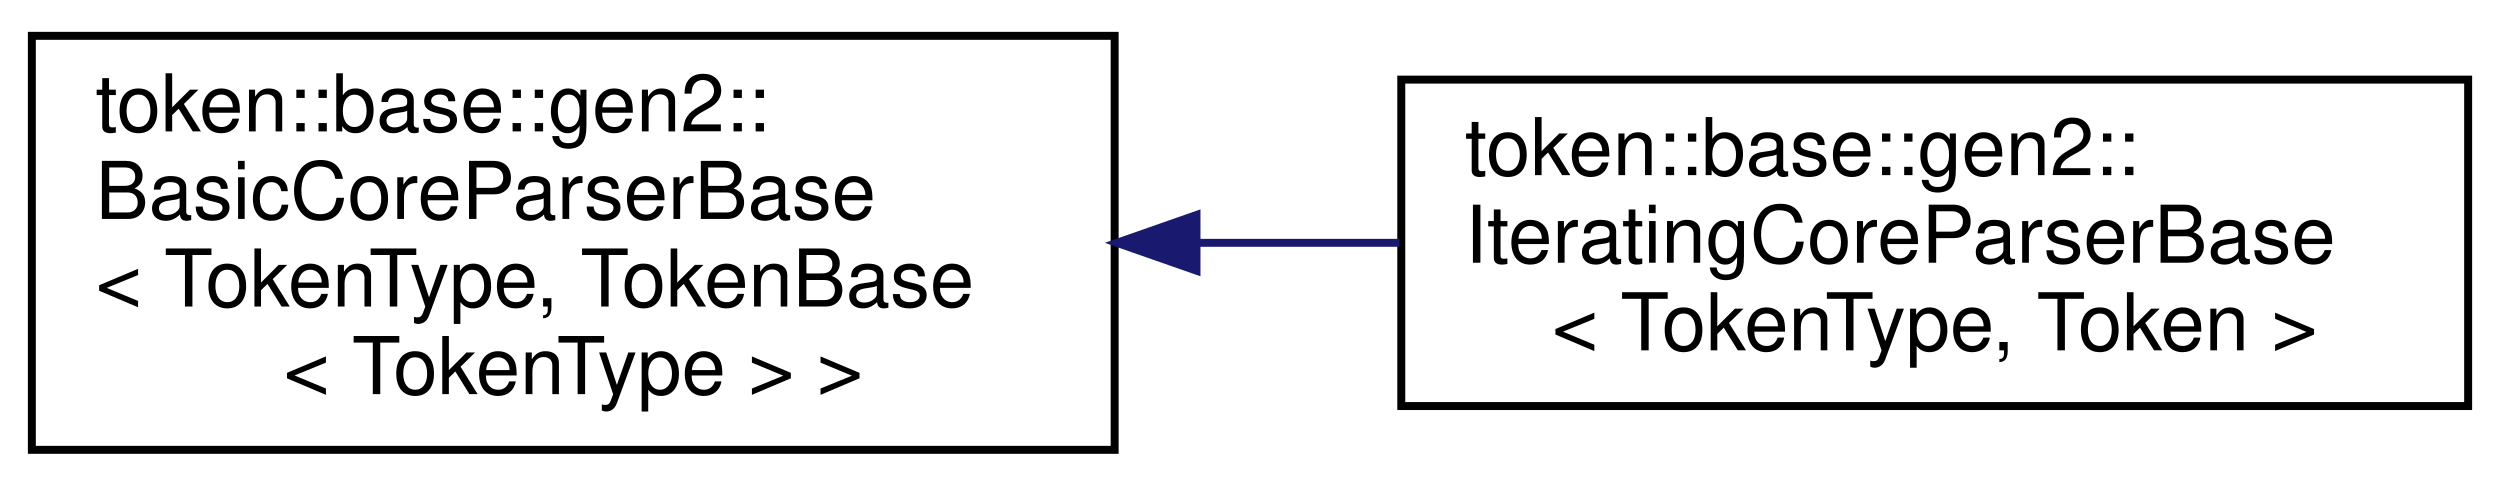
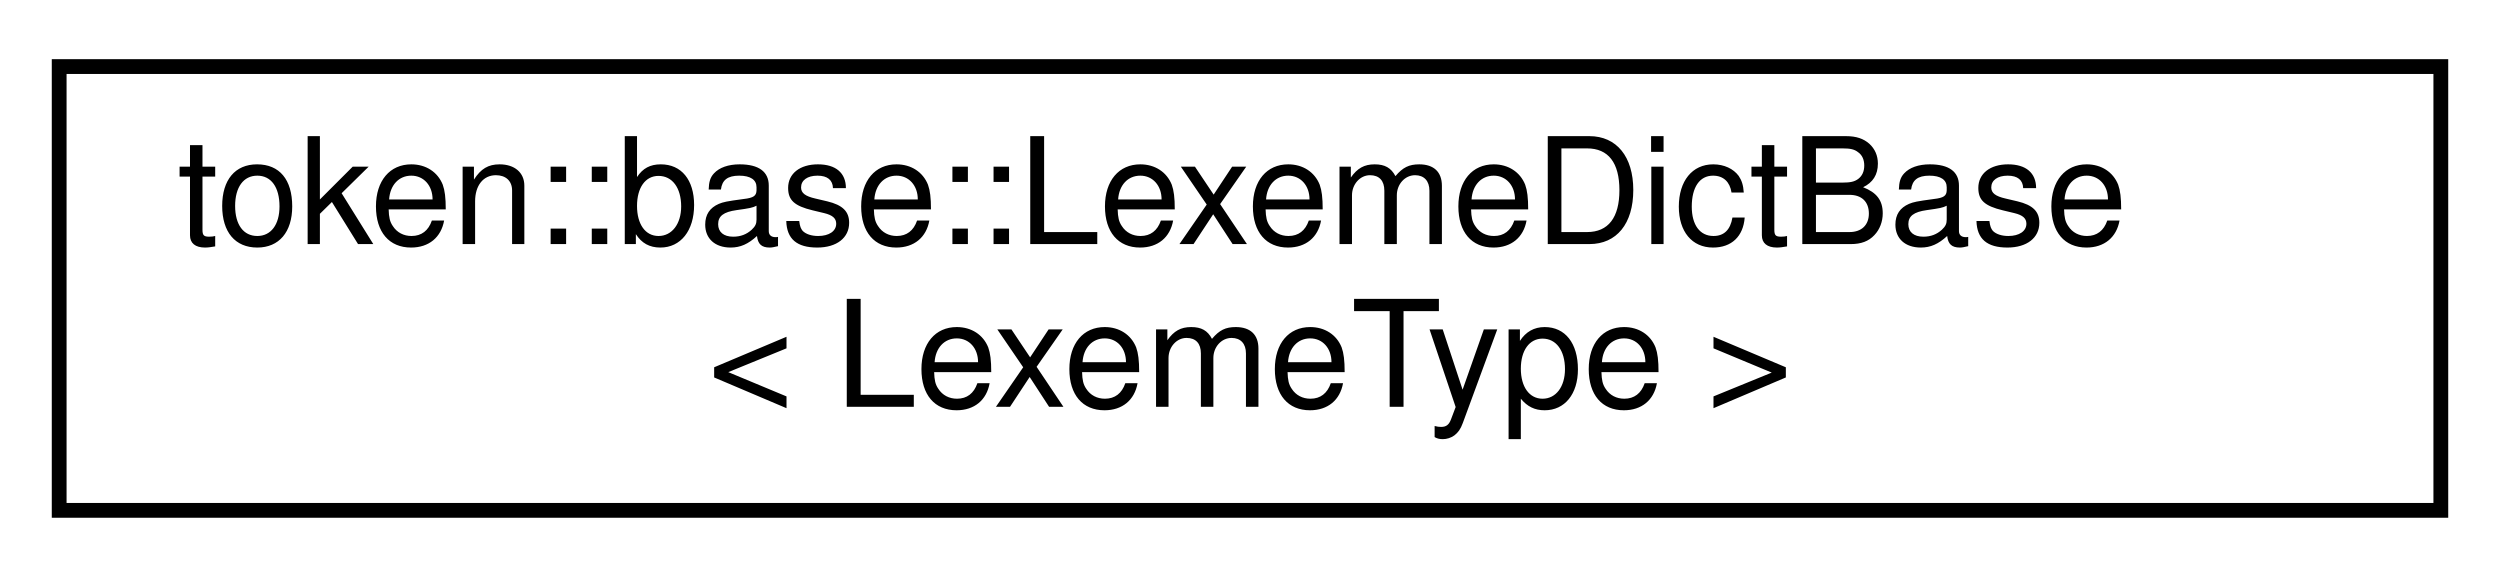
- <svg xmlns="http://www.w3.org/2000/svg" xmlns:xlink="http://www.w3.org/1999/xlink" width="314pt" height="61pt" viewBox="0.00 0.00 314.00 61.00">
-   <g id="graph0" class="graph" transform="scale(1 1) rotate(0) translate(4 57)">
+ <svg xmlns="http://www.w3.org/2000/svg" xmlns:xlink="http://www.w3.org/1999/xlink" width="169pt" height="39pt" viewBox="0.00 0.00 169.00 39.00">
+   <g id="graph0" class="graph" transform="scale(1 1) rotate(0) translate(4 35)">
    <g id="node1" class="node">
      <g id="a_node1">
-         <a xlink:href="classtoken_1_1base_1_1gen2_1_1_basic_core_parser_base.html" target="_top" xlink:title=" ">
-           <polygon fill="none" stroke="black" points="0,-0.5 0,-52.5 136,-52.5 136,-0.5 0,-0.5" />
-           <text text-anchor="start" x="8" y="-40.5" font-family="Helvetica,sans-Serif" font-size="10.00">token::base::gen2::</text>
-           <text text-anchor="start" x="8" y="-29.5" font-family="Helvetica,sans-Serif" font-size="10.00">BasicCoreParserBase</text>
-           <text text-anchor="start" x="8" y="-18.5" font-family="Helvetica,sans-Serif" font-size="10.00">&lt; TokenType, TokenBase</text>
-           <text text-anchor="middle" x="68" y="-7.5" font-family="Helvetica,sans-Serif" font-size="10.00">&lt; TokenType &gt; &gt;</text>
+         <a xlink:href="structtoken_1_1base_1_1_lexeme_dict_base.html" target="_top" xlink:title="Used to convert characters to a templated Lexeme object, which represents a single character's lexica...">
+           <polygon fill="none" stroke="black" points="0,-0.5 0,-30.5 161,-30.5 161,-0.5 0,-0.5" />
+           <text text-anchor="start" x="8" y="-18.5" font-family="Helvetica,sans-Serif" font-size="10.00">token::base::LexemeDictBase</text>
+           <text text-anchor="middle" x="80.5" y="-7.5" font-family="Helvetica,sans-Serif" font-size="10.00">&lt; LexemeType &gt;</text>
        </a>
      </g>
    </g>
-     <g id="node2" class="node">
-       <g id="a_node2">
-         <a xlink:href="classtoken_1_1base_1_1gen2_1_1_iterating_core_parser_base.html" target="_top" xlink:title="Token Parser with an integrated read pointer, and helper functions similar to TokenizerBase.">
-           <polygon fill="none" stroke="black" points="172,-6 172,-47 306,-47 306,-6 172,-6" />
-           <text text-anchor="start" x="180" y="-35" font-family="Helvetica,sans-Serif" font-size="10.00">token::base::gen2::</text>
-           <text text-anchor="start" x="180" y="-24" font-family="Helvetica,sans-Serif" font-size="10.00">IteratingCoreParserBase</text>
-           <text text-anchor="middle" x="239" y="-13" font-family="Helvetica,sans-Serif" font-size="10.00">&lt; TokenType, Token &gt;</text>
-         </a>
-       </g>
-     </g>
-     <g id="edge1" class="edge">
-       <path fill="none" stroke="midnightblue" d="M146.51,-26.5C154.95,-26.5 163.49,-26.5 171.78,-26.5" />
-       <polygon fill="midnightblue" stroke="midnightblue" points="146.28,-23 136.28,-26.5 146.28,-30 146.28,-23" />
-     </g>
  </g>
</svg>
